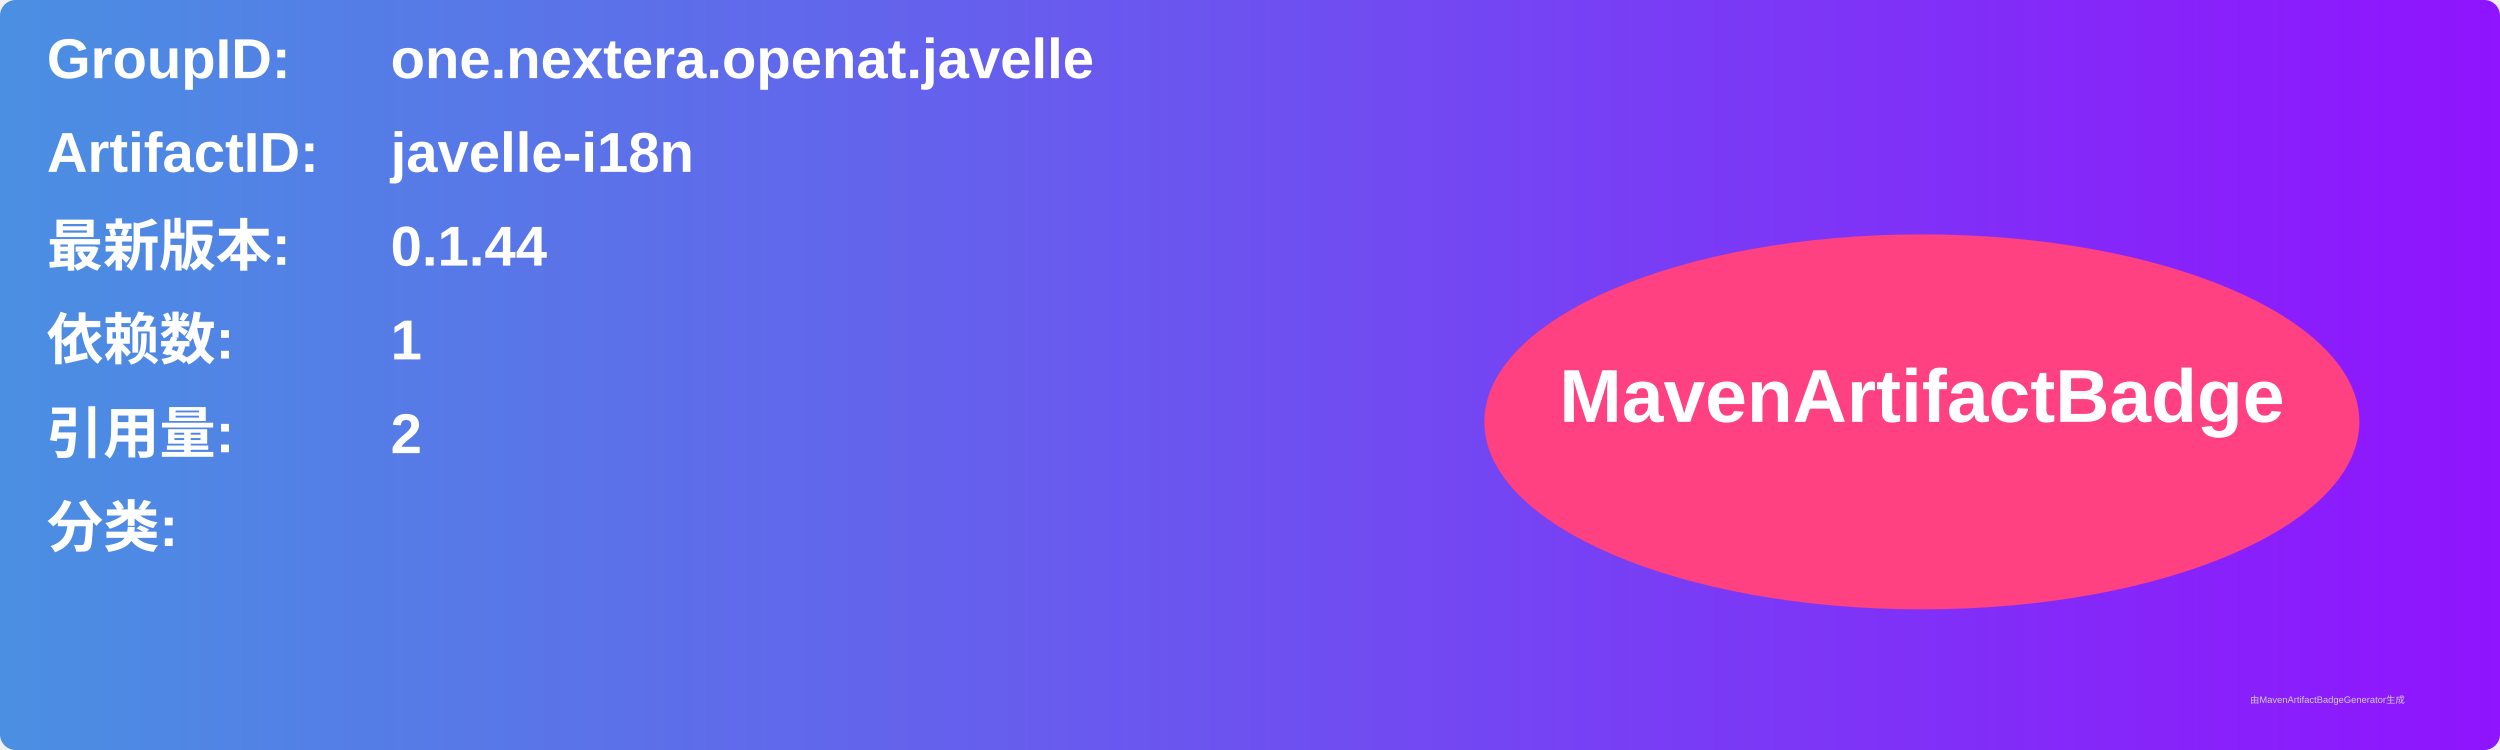
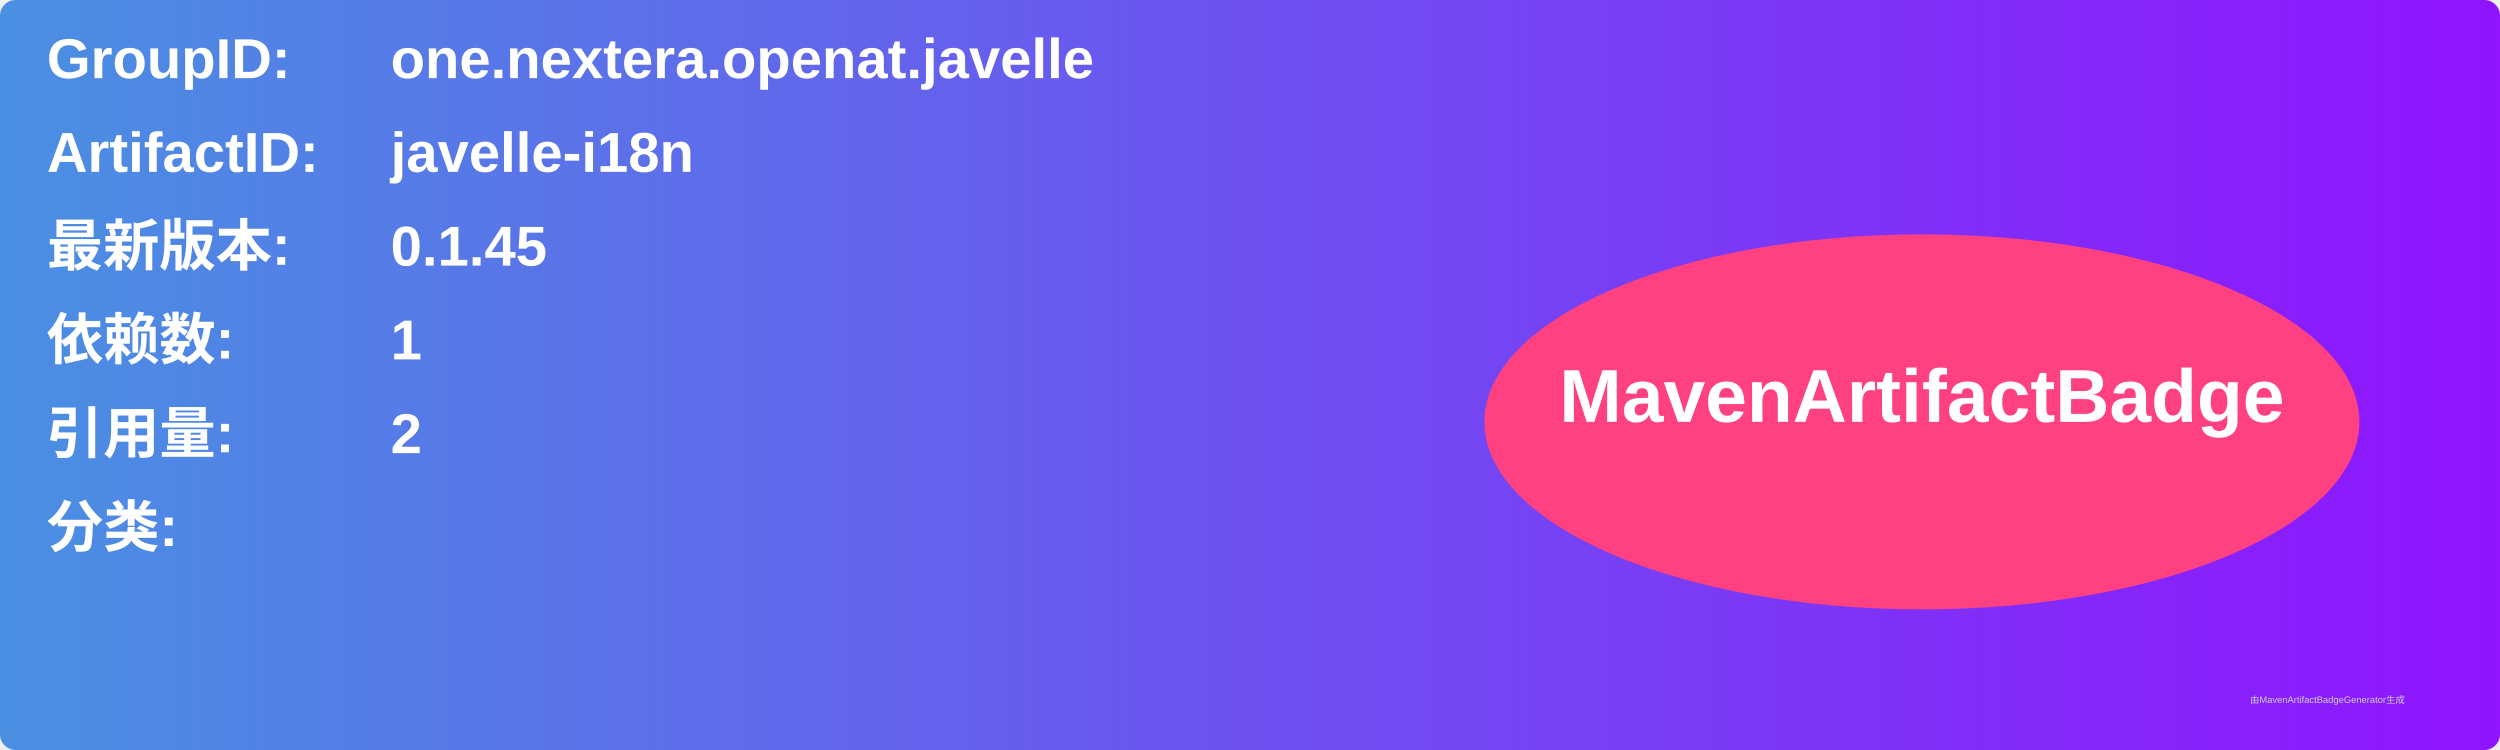
<svg xmlns="http://www.w3.org/2000/svg" width="800" height="240" viewBox="0 0 800 240">
  <linearGradient id="grad" x1="0%" y1="0%" x2="100%" y2="0%">
    <stop offset="0%" stop-color="#4a90e2" />
    <stop offset="100%" stop-color="#9013fe" />
  </linearGradient>
  <rect width="100%" height="100%" rx="5" ry="5" fill="url(#grad)" />
  <g transform="translate(15, 15)">
    <text x="0" y="10" font-family="Arial" font-size="18" fill="white" font-weight="bold" width="260">GroupID:</text>
    <text x="110" y="10" font-family="Arial" font-size="18" fill="white" font-weight="bold" width="460">one.nextera.openat.javelle</text>
    <text x="0" y="40" font-family="Arial" font-size="18" fill="white" font-weight="bold" width="260">ArtifactID:</text>
    <text x="110" y="40" font-family="Arial" font-size="18" fill="white" font-weight="bold" width="460">javelle-i18n</text>
    <text x="0" y="70" font-family="Arial" font-size="18" fill="white" font-weight="bold">最新版本:</text>
    <text x="110" y="70" font-family="Arial" font-size="18" fill="white" font-weight="bold">
-       <tspan font-weight="bold">0.1.44</tspan>
+       <tspan font-weight="bold">0.1.45</tspan>
    </text>
    <text x="0" y="100" font-family="Arial" font-size="18" fill="white" font-weight="bold">依赖数: </text>
    <text x="110" y="100" font-family="Arial" font-size="18" fill="white">
      <tspan font-weight="bold">1</tspan>
    </text>
    <text x="0" y="130" font-family="Arial" font-size="18" fill="white" font-weight="bold">引用量: </text>
    <text x="110" y="130" font-family="Arial" font-size="18" fill="white">
      <tspan font-weight="bold">2</tspan>
    </text>
    <text x="0" y="160" font-family="Arial" font-size="18" fill="white" font-weight="bold">分类:</text>
    <text x="10" y="190" font-family="Arial" font-size="10" fill="white">
      <tspan font-weight="bold" />
    </text>
    <ellipse cx="600" cy="120" rx="140" ry="60" fill="#ff4081" />
    <text x="600" y="120" text-anchor="middle" font-family="Arial" font-size="24" fill="white" font-weight="bold">MavenArtifactBadge</text>
  </g>
  <text x="720" y="225" font-family="Arial" font-size="3" fill="#d0d0d0">由MavenArtifactBadgeGenerator生成</text>
</svg>
